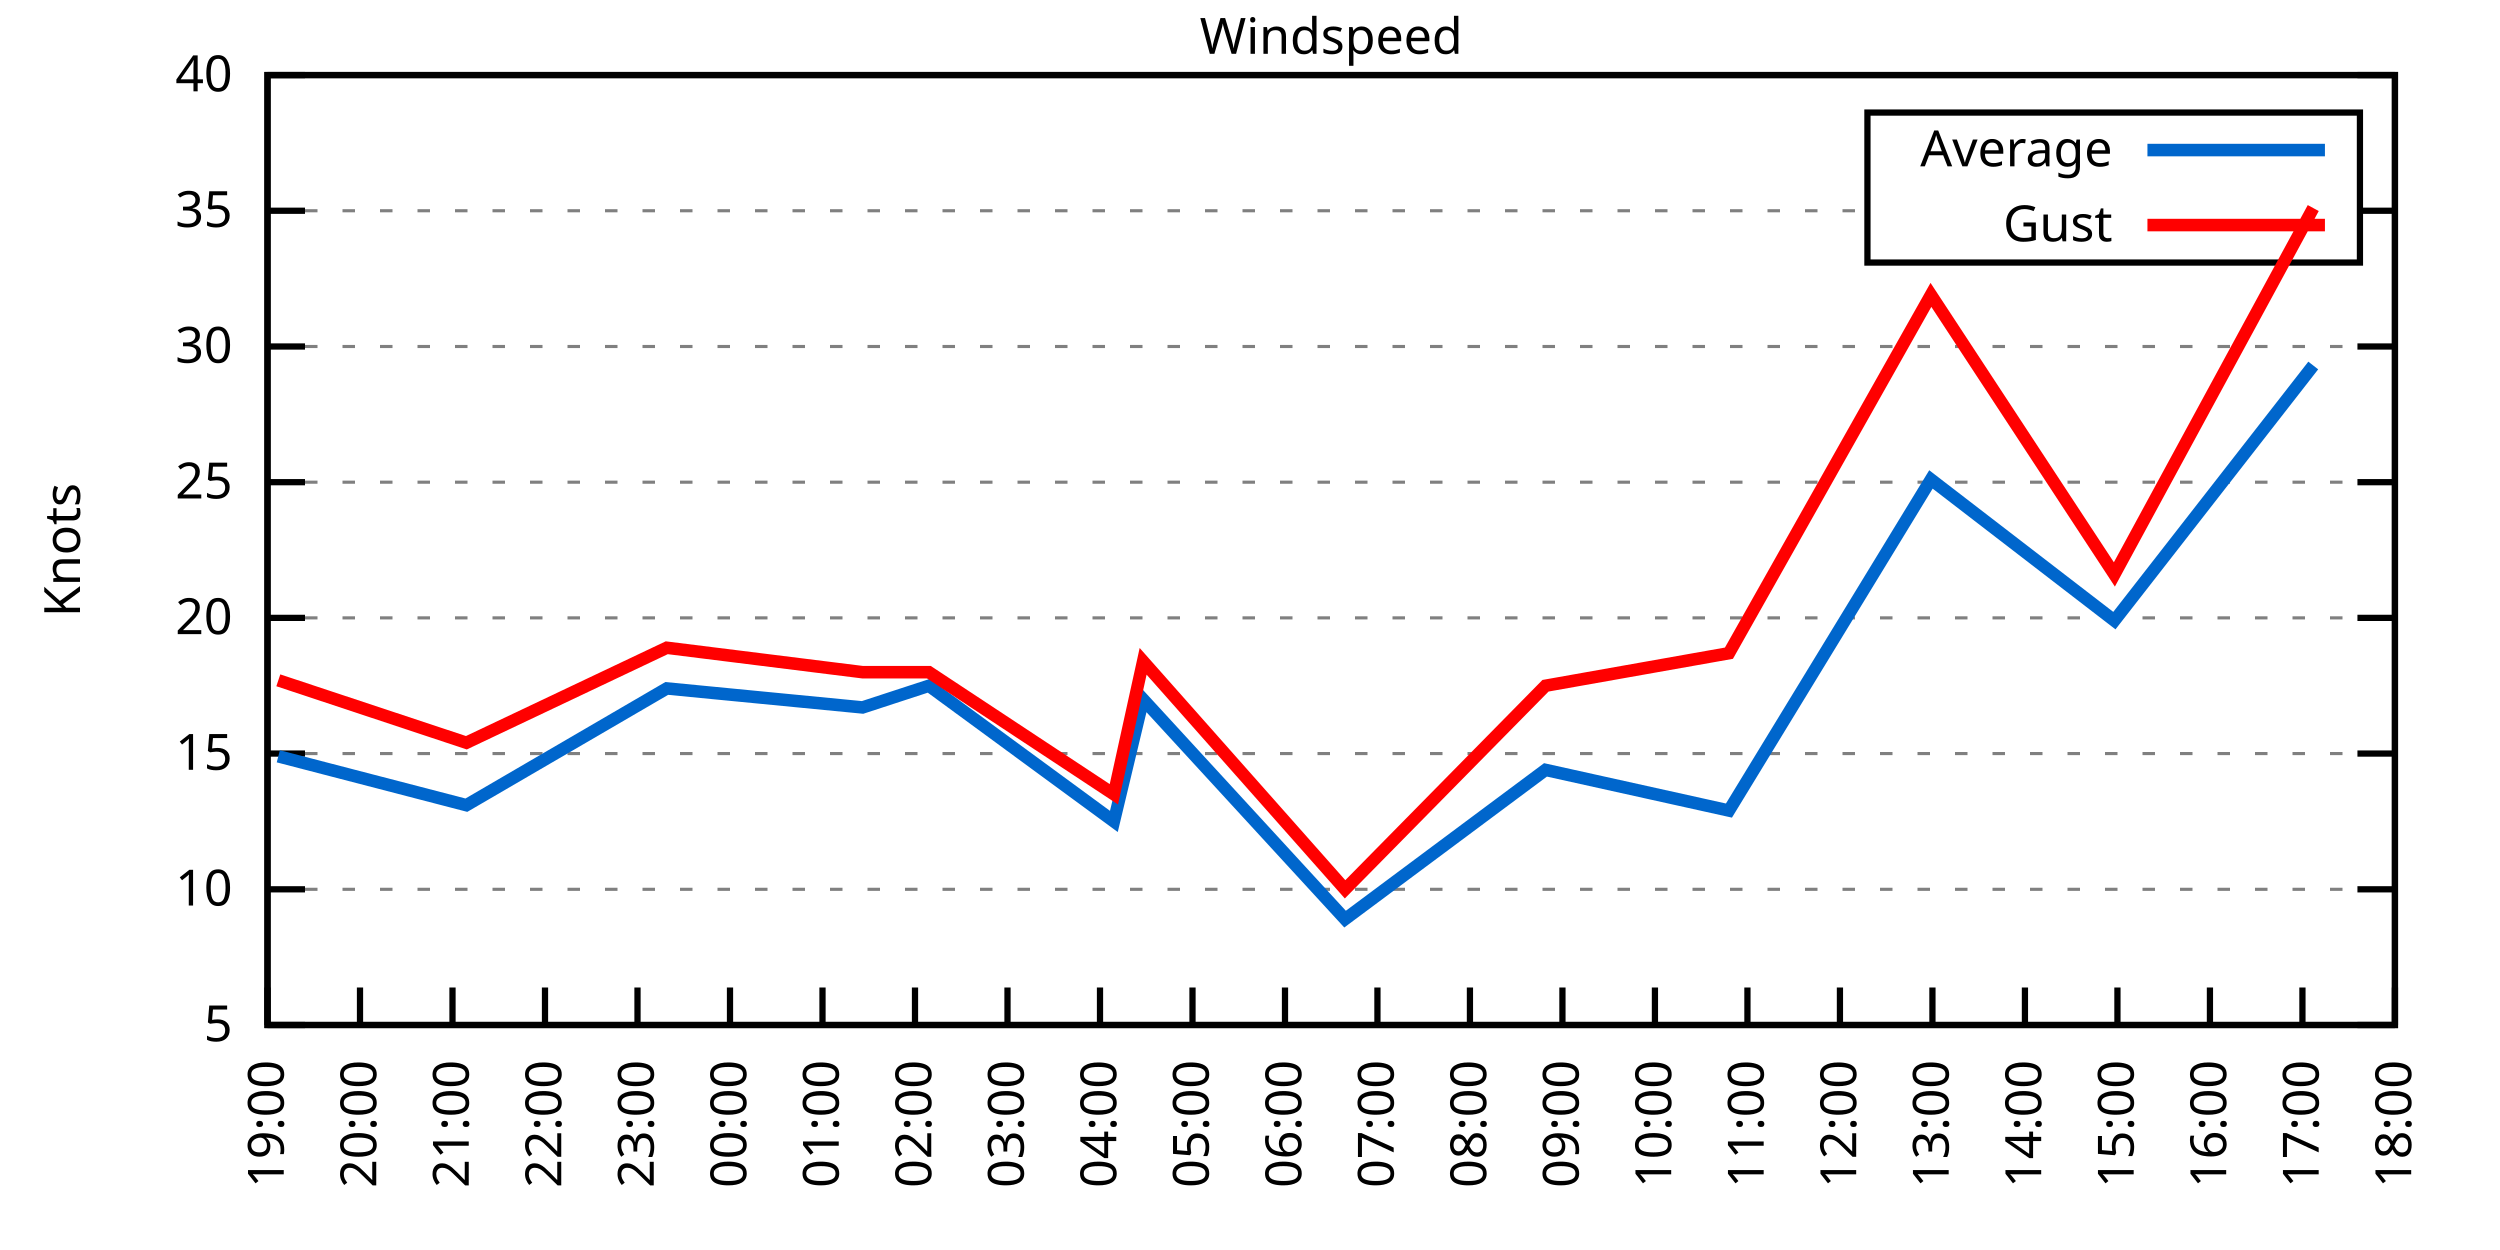
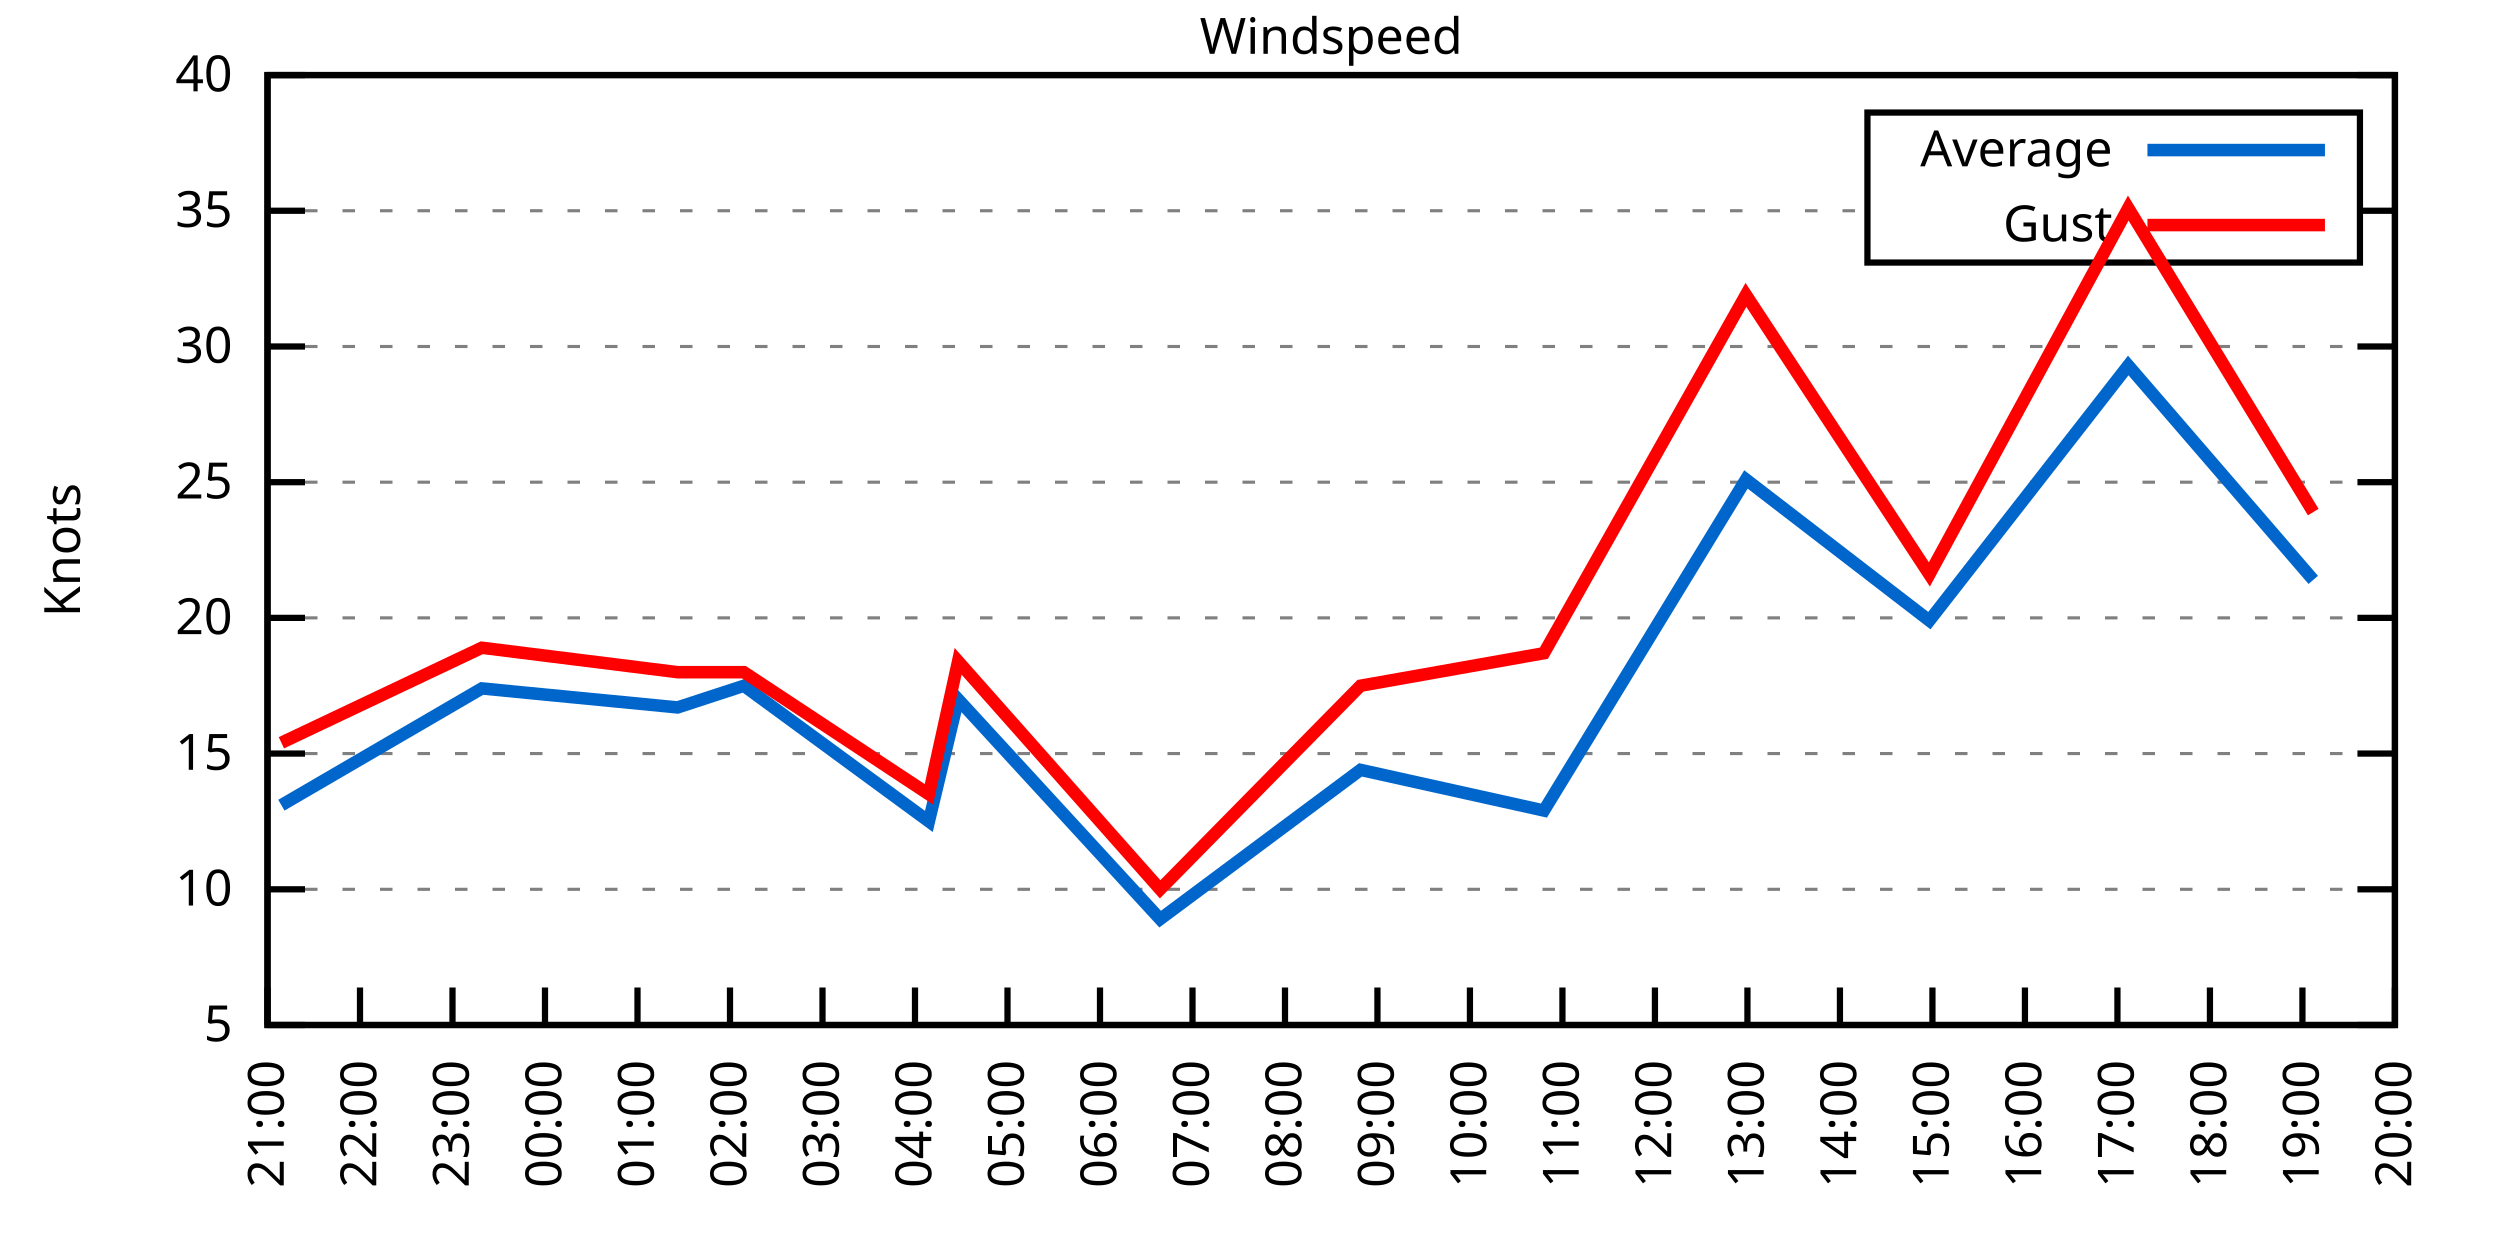
<svg xmlns="http://www.w3.org/2000/svg" xmlns:xlink="http://www.w3.org/1999/xlink" width="400" height="200" viewBox="0 0 400 200">
  <g id="gnuplot_canvas">
    <rect x="0" y="0" width="400" height="200" fill="none" />
    <defs>
      <circle id="gpDot" r="0.5" stroke-width="0.5" stroke="currentColor" />
      <path id="gpPt0" stroke-width="0.333" stroke="currentColor" d="M-1,0 h2 M0,-1 v2" />
      <path id="gpPt1" stroke-width="0.333" stroke="currentColor" d="M-1,-1 L1,1 M1,-1 L-1,1" />
      <path id="gpPt2" stroke-width="0.333" stroke="currentColor" d="M-1,0 L1,0 M0,-1 L0,1 M-1,-1 L1,1 M-1,1 L1,-1" />
      <rect id="gpPt3" stroke-width="0.333" stroke="currentColor" x="-1" y="-1" width="2" height="2" />
      <rect id="gpPt4" stroke-width="0.333" stroke="currentColor" fill="currentColor" x="-1" y="-1" width="2" height="2" />
      <circle id="gpPt5" stroke-width="0.333" stroke="currentColor" cx="0" cy="0" r="1" />
      <use xlink:href="#gpPt5" id="gpPt6" fill="currentColor" stroke="none" />
      <path id="gpPt7" stroke-width="0.333" stroke="currentColor" d="M0,-1.33 L-1.33,0.67 L1.33,0.67 z" />
      <use xlink:href="#gpPt7" id="gpPt8" fill="currentColor" stroke="none" />
      <use xlink:href="#gpPt7" id="gpPt9" stroke="currentColor" transform="rotate(180)" />
      <use xlink:href="#gpPt9" id="gpPt10" fill="currentColor" stroke="none" />
      <use xlink:href="#gpPt3" id="gpPt11" stroke="currentColor" transform="rotate(45)" />
      <use xlink:href="#gpPt11" id="gpPt12" fill="currentColor" stroke="none" />
      <path id="gpPt13" stroke-width="0.333" stroke="currentColor" d="M0,1.330 L1.265,0.411 L0.782,-1.067 L-0.782,-1.076 L-1.265,0.411 z" />
      <use xlink:href="#gpPt13" id="gpPt14" fill="currentColor" stroke="none" />
      <filter id="textbox" filterUnits="objectBoundingBox" x="0" y="0" height="1" width="1">
        <feFlood flood-color="white" flood-opacity="1" result="bgnd" />
        <feComposite in="SourceGraphic" in2="bgnd" operator="atop" />
      </filter>
      <filter id="greybox" filterUnits="objectBoundingBox" x="0" y="0" height="1" width="1">
        <feFlood flood-color="lightgrey" flood-opacity="1" result="grey" />
        <feComposite in="SourceGraphic" in2="grey" operator="atop" />
      </filter>
    </defs>
    <g fill="none" color="white" stroke="currentColor" stroke-width="1.00" stroke-linecap="butt" stroke-linejoin="miter">
</g>
    <g fill="none" color="black" stroke="currentColor" stroke-width="1.00" stroke-linecap="butt" stroke-linejoin="miter">
      <g stroke="none" shape-rendering="crispEdges">
        <polygon fill="rgb(255, 255, 255)" points="42.80,164.00 383.18,164.00 383.18,12.02 42.80,12.02 " />
      </g>
    </g>
    <g fill="none" color="black" stroke="currentColor" stroke-width="1.00" stroke-linecap="butt" stroke-linejoin="miter">
</g>
    <g fill="none" color="black" stroke="black" stroke-width="0.50" stroke-linecap="butt" stroke-linejoin="miter">
</g>
    <g fill="none" color="gray" stroke="currentColor" stroke-width="0.50" stroke-linecap="butt" stroke-linejoin="miter">
      <path stroke="gray" stroke-dasharray="2,4" class="gridline" d="M42.80,164.00 L383.19,164.00  " />
    </g>
    <g fill="none" color="gray" stroke="gray" stroke-width="1.00" stroke-linecap="butt" stroke-linejoin="miter">
</g>
    <g fill="none" color="black" stroke="currentColor" stroke-width="1.00" stroke-linecap="butt" stroke-linejoin="miter">
      <path stroke="black" d="M42.80,164.00 L48.80,164.00 M383.19,164.00 L377.19,164.00  " />
      <g transform="translate(37.20,166.60)" stroke="none" fill="black" font-family="Sans" font-size="8.00" text-anchor="end">
        <text>
          <tspan font-family="Sans"> 5</tspan>
        </text>
      </g>
    </g>
    <g fill="none" color="black" stroke="currentColor" stroke-width="1.00" stroke-linecap="butt" stroke-linejoin="miter">
</g>
    <g fill="none" color="black" stroke="black" stroke-width="0.50" stroke-linecap="butt" stroke-linejoin="miter">
</g>
    <g fill="none" color="gray" stroke="currentColor" stroke-width="0.50" stroke-linecap="butt" stroke-linejoin="miter">
      <path stroke="gray" stroke-dasharray="2,4" class="gridline" d="M42.80,142.29 L383.19,142.29  " />
    </g>
    <g fill="none" color="gray" stroke="gray" stroke-width="1.00" stroke-linecap="butt" stroke-linejoin="miter">
</g>
    <g fill="none" color="black" stroke="currentColor" stroke-width="1.00" stroke-linecap="butt" stroke-linejoin="miter">
      <path stroke="black" d="M42.80,142.29 L48.80,142.29 M383.19,142.29 L377.19,142.29  " />
      <g transform="translate(37.20,144.89)" stroke="none" fill="black" font-family="Sans" font-size="8.00" text-anchor="end">
        <text>
          <tspan font-family="Sans"> 10</tspan>
        </text>
      </g>
    </g>
    <g fill="none" color="black" stroke="currentColor" stroke-width="1.00" stroke-linecap="butt" stroke-linejoin="miter">
</g>
    <g fill="none" color="black" stroke="black" stroke-width="0.50" stroke-linecap="butt" stroke-linejoin="miter">
</g>
    <g fill="none" color="gray" stroke="currentColor" stroke-width="0.50" stroke-linecap="butt" stroke-linejoin="miter">
      <path stroke="gray" stroke-dasharray="2,4" class="gridline" d="M42.80,120.57 L383.19,120.57  " />
    </g>
    <g fill="none" color="gray" stroke="gray" stroke-width="1.00" stroke-linecap="butt" stroke-linejoin="miter">
</g>
    <g fill="none" color="black" stroke="currentColor" stroke-width="1.00" stroke-linecap="butt" stroke-linejoin="miter">
      <path stroke="black" d="M42.80,120.57 L48.80,120.57 M383.19,120.57 L377.19,120.57  " />
      <g transform="translate(37.20,123.17)" stroke="none" fill="black" font-family="Sans" font-size="8.00" text-anchor="end">
        <text>
          <tspan font-family="Sans"> 15</tspan>
        </text>
      </g>
    </g>
    <g fill="none" color="black" stroke="currentColor" stroke-width="1.00" stroke-linecap="butt" stroke-linejoin="miter">
</g>
    <g fill="none" color="black" stroke="black" stroke-width="0.50" stroke-linecap="butt" stroke-linejoin="miter">
</g>
    <g fill="none" color="gray" stroke="currentColor" stroke-width="0.50" stroke-linecap="butt" stroke-linejoin="miter">
      <path stroke="gray" stroke-dasharray="2,4" class="gridline" d="M42.80,98.86 L383.19,98.86  " />
    </g>
    <g fill="none" color="gray" stroke="gray" stroke-width="1.00" stroke-linecap="butt" stroke-linejoin="miter">
</g>
    <g fill="none" color="black" stroke="currentColor" stroke-width="1.00" stroke-linecap="butt" stroke-linejoin="miter">
      <path stroke="black" d="M42.80,98.86 L48.80,98.86 M383.19,98.86 L377.19,98.86  " />
      <g transform="translate(37.20,101.46)" stroke="none" fill="black" font-family="Sans" font-size="8.00" text-anchor="end">
        <text>
          <tspan font-family="Sans"> 20</tspan>
        </text>
      </g>
    </g>
    <g fill="none" color="black" stroke="currentColor" stroke-width="1.00" stroke-linecap="butt" stroke-linejoin="miter">
</g>
    <g fill="none" color="black" stroke="black" stroke-width="0.50" stroke-linecap="butt" stroke-linejoin="miter">
</g>
    <g fill="none" color="gray" stroke="currentColor" stroke-width="0.50" stroke-linecap="butt" stroke-linejoin="miter">
      <path stroke="gray" stroke-dasharray="2,4" class="gridline" d="M42.80,77.15 L383.19,77.15  " />
    </g>
    <g fill="none" color="gray" stroke="gray" stroke-width="1.00" stroke-linecap="butt" stroke-linejoin="miter">
</g>
    <g fill="none" color="black" stroke="currentColor" stroke-width="1.00" stroke-linecap="butt" stroke-linejoin="miter">
      <path stroke="black" d="M42.80,77.15 L48.80,77.15 M383.19,77.15 L377.19,77.15  " />
      <g transform="translate(37.20,79.75)" stroke="none" fill="black" font-family="Sans" font-size="8.00" text-anchor="end">
        <text>
          <tspan font-family="Sans"> 25</tspan>
        </text>
      </g>
    </g>
    <g fill="none" color="black" stroke="currentColor" stroke-width="1.00" stroke-linecap="butt" stroke-linejoin="miter">
</g>
    <g fill="none" color="black" stroke="black" stroke-width="0.50" stroke-linecap="butt" stroke-linejoin="miter">
</g>
    <g fill="none" color="gray" stroke="currentColor" stroke-width="0.50" stroke-linecap="butt" stroke-linejoin="miter">
      <path stroke="gray" stroke-dasharray="2,4" class="gridline" d="M42.80,55.44 L383.19,55.44  " />
    </g>
    <g fill="none" color="gray" stroke="gray" stroke-width="1.00" stroke-linecap="butt" stroke-linejoin="miter">
</g>
    <g fill="none" color="black" stroke="currentColor" stroke-width="1.00" stroke-linecap="butt" stroke-linejoin="miter">
      <path stroke="black" d="M42.80,55.44 L48.80,55.44 M383.19,55.44 L377.19,55.44  " />
      <g transform="translate(37.20,58.04)" stroke="none" fill="black" font-family="Sans" font-size="8.00" text-anchor="end">
        <text>
          <tspan font-family="Sans"> 30</tspan>
        </text>
      </g>
    </g>
    <g fill="none" color="black" stroke="currentColor" stroke-width="1.00" stroke-linecap="butt" stroke-linejoin="miter">
</g>
    <g fill="none" color="black" stroke="black" stroke-width="0.50" stroke-linecap="butt" stroke-linejoin="miter">
</g>
    <g fill="none" color="gray" stroke="currentColor" stroke-width="0.50" stroke-linecap="butt" stroke-linejoin="miter">
      <path stroke="gray" stroke-dasharray="2,4" class="gridline" d="M42.80,33.72 L298.79,33.72 M377.59,33.72 L383.19,33.72  " />
    </g>
    <g fill="none" color="gray" stroke="gray" stroke-width="1.00" stroke-linecap="butt" stroke-linejoin="miter">
</g>
    <g fill="none" color="black" stroke="currentColor" stroke-width="1.00" stroke-linecap="butt" stroke-linejoin="miter">
      <path stroke="black" d="M42.80,33.72 L48.80,33.72 M383.19,33.72 L377.19,33.72  " />
      <g transform="translate(37.20,36.32)" stroke="none" fill="black" font-family="Sans" font-size="8.00" text-anchor="end">
        <text>
          <tspan font-family="Sans"> 35</tspan>
        </text>
      </g>
    </g>
    <g fill="none" color="black" stroke="currentColor" stroke-width="1.00" stroke-linecap="butt" stroke-linejoin="miter">
</g>
    <g fill="none" color="black" stroke="black" stroke-width="0.50" stroke-linecap="butt" stroke-linejoin="miter">
</g>
    <g fill="none" color="gray" stroke="currentColor" stroke-width="0.50" stroke-linecap="butt" stroke-linejoin="miter">
      <path stroke="gray" stroke-dasharray="2,4" class="gridline" d="M42.80,12.01 L383.19,12.01  " />
    </g>
    <g fill="none" color="gray" stroke="gray" stroke-width="1.00" stroke-linecap="butt" stroke-linejoin="miter">
</g>
    <g fill="none" color="black" stroke="currentColor" stroke-width="1.00" stroke-linecap="butt" stroke-linejoin="miter">
      <path stroke="black" d="M42.80,12.01 L48.80,12.01 M383.19,12.01 L377.19,12.01  " />
      <g transform="translate(37.20,14.61)" stroke="none" fill="black" font-family="Sans" font-size="8.00" text-anchor="end">
        <text>
          <tspan font-family="Sans"> 40</tspan>
        </text>
      </g>
    </g>
    <g fill="none" color="black" stroke="currentColor" stroke-width="1.00" stroke-linecap="butt" stroke-linejoin="miter">
      <path stroke="black" d="M42.80,164.00 L42.80,158.00  " />
      <g transform="translate(45.40,169.60) rotate(270.00)" stroke="none" fill="black" font-family="Sans" font-size="8.00" text-anchor="end">
        <text>
-           <tspan font-family="Sans">19:00</tspan>
+           <tspan font-family="Sans">21:00</tspan>
        </text>
      </g>
    </g>
    <g fill="none" color="black" stroke="currentColor" stroke-width="1.00" stroke-linecap="butt" stroke-linejoin="miter">
      <path stroke="black" d="M57.60,164.00 L57.60,158.00  " />
      <g transform="translate(60.20,169.60) rotate(270.00)" stroke="none" fill="black" font-family="Sans" font-size="8.00" text-anchor="end">
        <text>
-           <tspan font-family="Sans">20:00</tspan>
+           <tspan font-family="Sans">22:00</tspan>
        </text>
      </g>
    </g>
    <g fill="none" color="black" stroke="currentColor" stroke-width="1.00" stroke-linecap="butt" stroke-linejoin="miter">
      <path stroke="black" d="M72.40,164.00 L72.40,158.00  " />
      <g transform="translate(75.00,169.60) rotate(270.00)" stroke="none" fill="black" font-family="Sans" font-size="8.00" text-anchor="end">
        <text>
-           <tspan font-family="Sans">21:00</tspan>
+           <tspan font-family="Sans">23:00</tspan>
        </text>
      </g>
    </g>
    <g fill="none" color="black" stroke="currentColor" stroke-width="1.00" stroke-linecap="butt" stroke-linejoin="miter">
      <path stroke="black" d="M87.20,164.00 L87.20,158.00  " />
      <g transform="translate(89.80,169.60) rotate(270.00)" stroke="none" fill="black" font-family="Sans" font-size="8.00" text-anchor="end">
        <text>
-           <tspan font-family="Sans">22:00</tspan>
+           <tspan font-family="Sans">00:00</tspan>
        </text>
      </g>
    </g>
    <g fill="none" color="black" stroke="currentColor" stroke-width="1.00" stroke-linecap="butt" stroke-linejoin="miter">
      <path stroke="black" d="M102.00,164.00 L102.00,158.00  " />
      <g transform="translate(104.60,169.60) rotate(270.00)" stroke="none" fill="black" font-family="Sans" font-size="8.00" text-anchor="end">
        <text>
-           <tspan font-family="Sans">23:00</tspan>
+           <tspan font-family="Sans">01:00</tspan>
        </text>
      </g>
    </g>
    <g fill="none" color="black" stroke="currentColor" stroke-width="1.00" stroke-linecap="butt" stroke-linejoin="miter">
      <path stroke="black" d="M116.80,164.00 L116.80,158.00  " />
      <g transform="translate(119.40,169.60) rotate(270.00)" stroke="none" fill="black" font-family="Sans" font-size="8.00" text-anchor="end">
        <text>
-           <tspan font-family="Sans">00:00</tspan>
+           <tspan font-family="Sans">02:00</tspan>
        </text>
      </g>
    </g>
    <g fill="none" color="black" stroke="currentColor" stroke-width="1.00" stroke-linecap="butt" stroke-linejoin="miter">
      <path stroke="black" d="M131.60,164.00 L131.60,158.00  " />
      <g transform="translate(134.20,169.60) rotate(270.00)" stroke="none" fill="black" font-family="Sans" font-size="8.00" text-anchor="end">
        <text>
-           <tspan font-family="Sans">01:00</tspan>
+           <tspan font-family="Sans">03:00</tspan>
        </text>
      </g>
    </g>
    <g fill="none" color="black" stroke="currentColor" stroke-width="1.00" stroke-linecap="butt" stroke-linejoin="miter">
      <path stroke="black" d="M146.40,164.00 L146.40,158.00  " />
      <g transform="translate(149.00,169.60) rotate(270.00)" stroke="none" fill="black" font-family="Sans" font-size="8.00" text-anchor="end">
        <text>
-           <tspan font-family="Sans">02:00</tspan>
+           <tspan font-family="Sans">04:00</tspan>
        </text>
      </g>
    </g>
    <g fill="none" color="black" stroke="currentColor" stroke-width="1.00" stroke-linecap="butt" stroke-linejoin="miter">
      <path stroke="black" d="M161.20,164.00 L161.20,158.00  " />
      <g transform="translate(163.80,169.60) rotate(270.00)" stroke="none" fill="black" font-family="Sans" font-size="8.00" text-anchor="end">
        <text>
-           <tspan font-family="Sans">03:00</tspan>
+           <tspan font-family="Sans">05:00</tspan>
        </text>
      </g>
    </g>
    <g fill="none" color="black" stroke="currentColor" stroke-width="1.00" stroke-linecap="butt" stroke-linejoin="miter">
      <path stroke="black" d="M176.00,164.00 L176.00,158.00  " />
      <g transform="translate(178.60,169.60) rotate(270.00)" stroke="none" fill="black" font-family="Sans" font-size="8.00" text-anchor="end">
        <text>
-           <tspan font-family="Sans">04:00</tspan>
+           <tspan font-family="Sans">06:00</tspan>
        </text>
      </g>
    </g>
    <g fill="none" color="black" stroke="currentColor" stroke-width="1.00" stroke-linecap="butt" stroke-linejoin="miter">
      <path stroke="black" d="M190.80,164.00 L190.80,158.00  " />
      <g transform="translate(193.40,169.60) rotate(270.00)" stroke="none" fill="black" font-family="Sans" font-size="8.00" text-anchor="end">
        <text>
-           <tspan font-family="Sans">05:00</tspan>
+           <tspan font-family="Sans">07:00</tspan>
        </text>
      </g>
    </g>
    <g fill="none" color="black" stroke="currentColor" stroke-width="1.00" stroke-linecap="butt" stroke-linejoin="miter">
      <path stroke="black" d="M205.60,164.00 L205.60,158.00  " />
      <g transform="translate(208.20,169.60) rotate(270.00)" stroke="none" fill="black" font-family="Sans" font-size="8.00" text-anchor="end">
        <text>
-           <tspan font-family="Sans">06:00</tspan>
+           <tspan font-family="Sans">08:00</tspan>
        </text>
      </g>
    </g>
    <g fill="none" color="black" stroke="currentColor" stroke-width="1.00" stroke-linecap="butt" stroke-linejoin="miter">
      <path stroke="black" d="M220.39,164.00 L220.39,158.00  " />
      <g transform="translate(222.99,169.60) rotate(270.00)" stroke="none" fill="black" font-family="Sans" font-size="8.00" text-anchor="end">
        <text>
-           <tspan font-family="Sans">07:00</tspan>
+           <tspan font-family="Sans">09:00</tspan>
        </text>
      </g>
    </g>
    <g fill="none" color="black" stroke="currentColor" stroke-width="1.00" stroke-linecap="butt" stroke-linejoin="miter">
      <path stroke="black" d="M235.19,164.00 L235.19,158.00  " />
      <g transform="translate(237.79,169.60) rotate(270.00)" stroke="none" fill="black" font-family="Sans" font-size="8.00" text-anchor="end">
        <text>
-           <tspan font-family="Sans">08:00</tspan>
+           <tspan font-family="Sans">10:00</tspan>
        </text>
      </g>
    </g>
    <g fill="none" color="black" stroke="currentColor" stroke-width="1.00" stroke-linecap="butt" stroke-linejoin="miter">
      <path stroke="black" d="M249.99,164.00 L249.99,158.00  " />
      <g transform="translate(252.59,169.60) rotate(270.00)" stroke="none" fill="black" font-family="Sans" font-size="8.00" text-anchor="end">
        <text>
-           <tspan font-family="Sans">09:00</tspan>
+           <tspan font-family="Sans">11:00</tspan>
        </text>
      </g>
    </g>
    <g fill="none" color="black" stroke="currentColor" stroke-width="1.00" stroke-linecap="butt" stroke-linejoin="miter">
      <path stroke="black" d="M264.79,164.00 L264.79,158.00  " />
      <g transform="translate(267.39,169.60) rotate(270.00)" stroke="none" fill="black" font-family="Sans" font-size="8.00" text-anchor="end">
        <text>
-           <tspan font-family="Sans">10:00</tspan>
+           <tspan font-family="Sans">12:00</tspan>
        </text>
      </g>
    </g>
    <g fill="none" color="black" stroke="currentColor" stroke-width="1.00" stroke-linecap="butt" stroke-linejoin="miter">
      <path stroke="black" d="M279.59,164.00 L279.59,158.00  " />
      <g transform="translate(282.19,169.60) rotate(270.00)" stroke="none" fill="black" font-family="Sans" font-size="8.00" text-anchor="end">
        <text>
-           <tspan font-family="Sans">11:00</tspan>
+           <tspan font-family="Sans">13:00</tspan>
        </text>
      </g>
    </g>
    <g fill="none" color="black" stroke="currentColor" stroke-width="1.00" stroke-linecap="butt" stroke-linejoin="miter">
      <path stroke="black" d="M294.39,164.00 L294.39,158.00  " />
      <g transform="translate(296.99,169.60) rotate(270.00)" stroke="none" fill="black" font-family="Sans" font-size="8.00" text-anchor="end">
        <text>
-           <tspan font-family="Sans">12:00</tspan>
+           <tspan font-family="Sans">14:00</tspan>
        </text>
      </g>
    </g>
    <g fill="none" color="black" stroke="currentColor" stroke-width="1.00" stroke-linecap="butt" stroke-linejoin="miter">
      <path stroke="black" d="M309.19,164.00 L309.19,158.00  " />
      <g transform="translate(311.79,169.60) rotate(270.00)" stroke="none" fill="black" font-family="Sans" font-size="8.00" text-anchor="end">
        <text>
-           <tspan font-family="Sans">13:00</tspan>
+           <tspan font-family="Sans">15:00</tspan>
        </text>
      </g>
    </g>
    <g fill="none" color="black" stroke="currentColor" stroke-width="1.00" stroke-linecap="butt" stroke-linejoin="miter">
      <path stroke="black" d="M323.99,164.00 L323.99,158.00  " />
      <g transform="translate(326.59,169.60) rotate(270.00)" stroke="none" fill="black" font-family="Sans" font-size="8.00" text-anchor="end">
        <text>
-           <tspan font-family="Sans">14:00</tspan>
+           <tspan font-family="Sans">16:00</tspan>
        </text>
      </g>
    </g>
    <g fill="none" color="black" stroke="currentColor" stroke-width="1.00" stroke-linecap="butt" stroke-linejoin="miter">
      <path stroke="black" d="M338.79,164.00 L338.79,158.00  " />
      <g transform="translate(341.39,169.60) rotate(270.00)" stroke="none" fill="black" font-family="Sans" font-size="8.00" text-anchor="end">
        <text>
-           <tspan font-family="Sans">15:00</tspan>
+           <tspan font-family="Sans">17:00</tspan>
        </text>
      </g>
    </g>
    <g fill="none" color="black" stroke="currentColor" stroke-width="1.00" stroke-linecap="butt" stroke-linejoin="miter">
      <path stroke="black" d="M353.59,164.00 L353.59,158.00  " />
      <g transform="translate(356.19,169.60) rotate(270.00)" stroke="none" fill="black" font-family="Sans" font-size="8.00" text-anchor="end">
        <text>
-           <tspan font-family="Sans">16:00</tspan>
+           <tspan font-family="Sans">18:00</tspan>
        </text>
      </g>
    </g>
    <g fill="none" color="black" stroke="currentColor" stroke-width="1.00" stroke-linecap="butt" stroke-linejoin="miter">
      <path stroke="black" d="M368.39,164.00 L368.39,158.00  " />
      <g transform="translate(370.99,169.60) rotate(270.00)" stroke="none" fill="black" font-family="Sans" font-size="8.00" text-anchor="end">
        <text>
-           <tspan font-family="Sans">17:00</tspan>
+           <tspan font-family="Sans">19:00</tspan>
        </text>
      </g>
    </g>
    <g fill="none" color="black" stroke="currentColor" stroke-width="1.00" stroke-linecap="butt" stroke-linejoin="miter">
      <path stroke="black" d="M383.19,164.00 L383.19,158.00  " />
      <g transform="translate(385.79,169.60) rotate(270.00)" stroke="none" fill="black" font-family="Sans" font-size="8.00" text-anchor="end">
        <text>
-           <tspan font-family="Sans">18:00</tspan>
+           <tspan font-family="Sans">20:00</tspan>
        </text>
      </g>
    </g>
    <g fill="none" color="black" stroke="currentColor" stroke-width="1.00" stroke-linecap="butt" stroke-linejoin="miter">
</g>
    <g fill="none" color="black" stroke="currentColor" stroke-width="1.00" stroke-linecap="butt" stroke-linejoin="miter">
      <path stroke="black" d="M42.80,12.01 L42.80,164.00 L383.19,164.00 L383.19,12.01 L42.80,12.01 Z  " />
    </g>
    <g fill="none" color="black" stroke="currentColor" stroke-width="1.00" stroke-linecap="butt" stroke-linejoin="miter">
</g>
    <g fill="none" color="black" stroke="currentColor" stroke-width="1.00" stroke-linecap="butt" stroke-linejoin="miter">
      <path stroke="black" d="M298.79,42.01 L298.79,18.01 L377.59,18.01 L377.59,42.01 L298.79,42.01 Z  " />
    </g>
    <g id="Windspeed_plot_1">
      <g fill="none" color="white" stroke="black" stroke-width="2.00" stroke-linecap="butt" stroke-linejoin="miter">
</g>
      <g fill="none" color="black" stroke="currentColor" stroke-width="2.00" stroke-linecap="butt" stroke-linejoin="miter">
        <g transform="translate(337.99,26.61)" stroke="none" fill="black" font-family="Sans" font-size="8.00" text-anchor="end">
          <text>
            <tspan font-family="Sans">Average</tspan>
          </text>
        </g>
      </g>
      <g fill="none" color="black" stroke="currentColor" stroke-width="2.00" stroke-linecap="butt" stroke-linejoin="miter">
-         <path stroke="rgb(  0, 102, 204)" d="M343.59,24.01 L371.99,24.01 M44.53,121.01 L74.62,128.83 L106.68,110.15 L138.01,113.19 L148.62,109.72 L178.22,131.43   L182.90,111.89 L215.21,147.06 L247.28,123.18 L276.63,129.69 L308.95,76.71 L338.30,99.30 L370.12,58.48  " />
+         <path stroke="rgb(  0, 102, 204)" d="M343.59,24.01 L371.99,24.01 M45.02,128.83 L77.09,110.15 L108.41,113.19 L119.02,109.72 L148.62,131.43 L153.30,111.89   L185.62,147.06 L217.68,123.18 L247.03,129.69 L279.35,76.71 L308.70,99.30 L340.52,58.48 L370.12,92.78  " />
      </g>
    </g>
    <g id="Windspeed_plot_2">
      <g fill="none" color="black" stroke="currentColor" stroke-width="2.00" stroke-linecap="butt" stroke-linejoin="miter">
        <g transform="translate(337.99,38.61)" stroke="none" fill="black" font-family="Sans" font-size="8.00" text-anchor="end">
          <text>
            <tspan font-family="Sans">Gust</tspan>
          </text>
        </g>
      </g>
      <g fill="none" color="black" stroke="currentColor" stroke-width="2.00" stroke-linecap="butt" stroke-linejoin="miter">
-         <path stroke="rgb(255,   0,   0)" d="M343.59,36.01 L371.99,36.01 M44.53,108.85 L74.62,118.84 L106.68,103.64 L138.01,107.55 L148.62,107.55 L178.22,127.09   L182.90,105.81 L215.21,142.29 L247.28,109.72 L276.63,104.51 L308.95,47.18 L338.30,91.91 L370.12,33.29  " />
+         <path stroke="rgb(255,   0,   0)" d="M343.59,36.01 L371.99,36.01 M45.02,118.84 L77.09,103.64 L108.41,107.55 L119.02,107.55 L148.62,127.09 L153.30,105.81   L185.62,142.29 L217.68,109.72 L247.03,104.51 L279.35,47.18 L308.70,91.91 L340.52,33.29 L370.12,81.93  " />
      </g>
    </g>
    <g fill="none" color="black" stroke="currentColor" stroke-width="2.00" stroke-linecap="butt" stroke-linejoin="miter">
</g>
    <g fill="none" color="black" stroke="black" stroke-width="1.00" stroke-linecap="butt" stroke-linejoin="miter">
</g>
    <g fill="none" color="black" stroke="currentColor" stroke-width="1.00" stroke-linecap="butt" stroke-linejoin="miter">
      <path stroke="black" d="M42.80,12.01 L42.80,164.00 L383.19,164.00 L383.19,12.01 L42.80,12.01 Z  " />
      <g transform="translate(12.80,88.01) rotate(270.00)" stroke="none" fill="black" font-family="Sans" font-size="8.00" text-anchor="middle">
        <text>
          <tspan font-family="Sans">Knots</tspan>
        </text>
      </g>
    </g>
    <g fill="none" color="black" stroke="currentColor" stroke-width="1.00" stroke-linecap="butt" stroke-linejoin="miter">
</g>
    <g fill="none" color="black" stroke="currentColor" stroke-width="1.00" stroke-linecap="butt" stroke-linejoin="miter">
      <g transform="translate(212.99,8.61)" stroke="none" fill="black" font-family="Sans" font-size="8.00" text-anchor="middle">
        <text>
          <tspan font-family="Sans">Windspeed</tspan>
        </text>
      </g>
    </g>
    <g fill="none" color="black" stroke="currentColor" stroke-width="1.00" stroke-linecap="butt" stroke-linejoin="miter">
</g>
  </g>
</svg>
